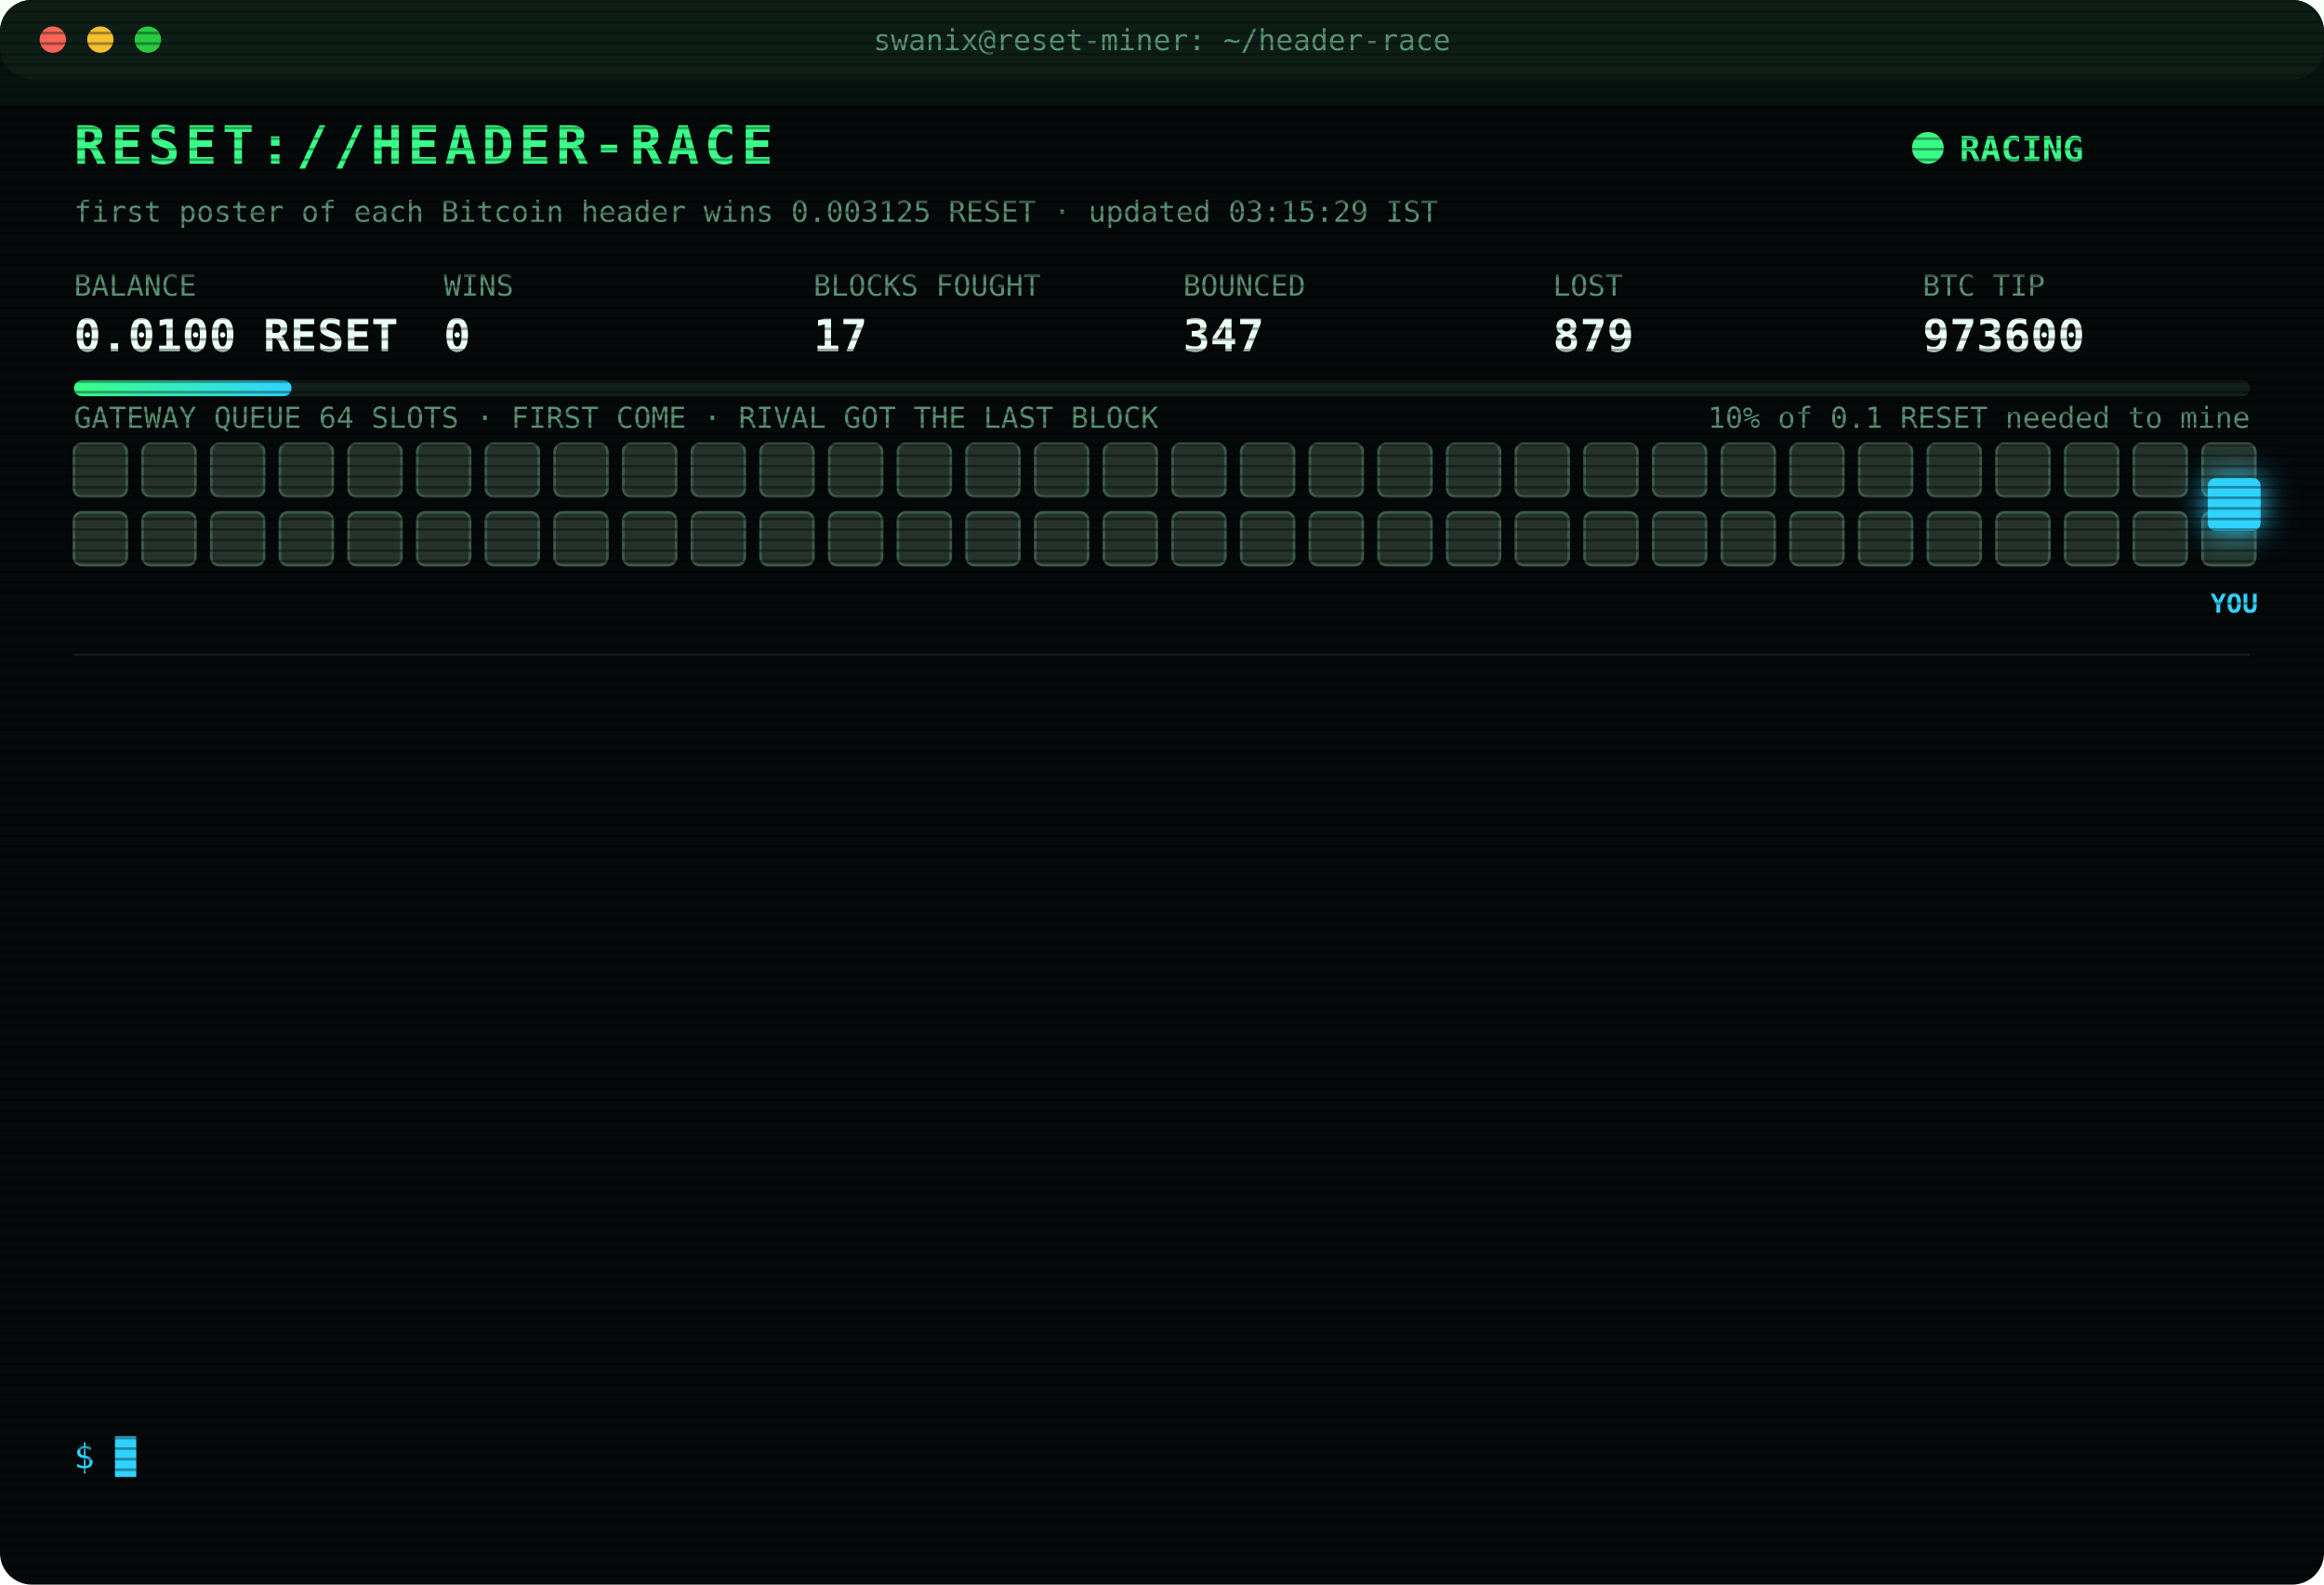
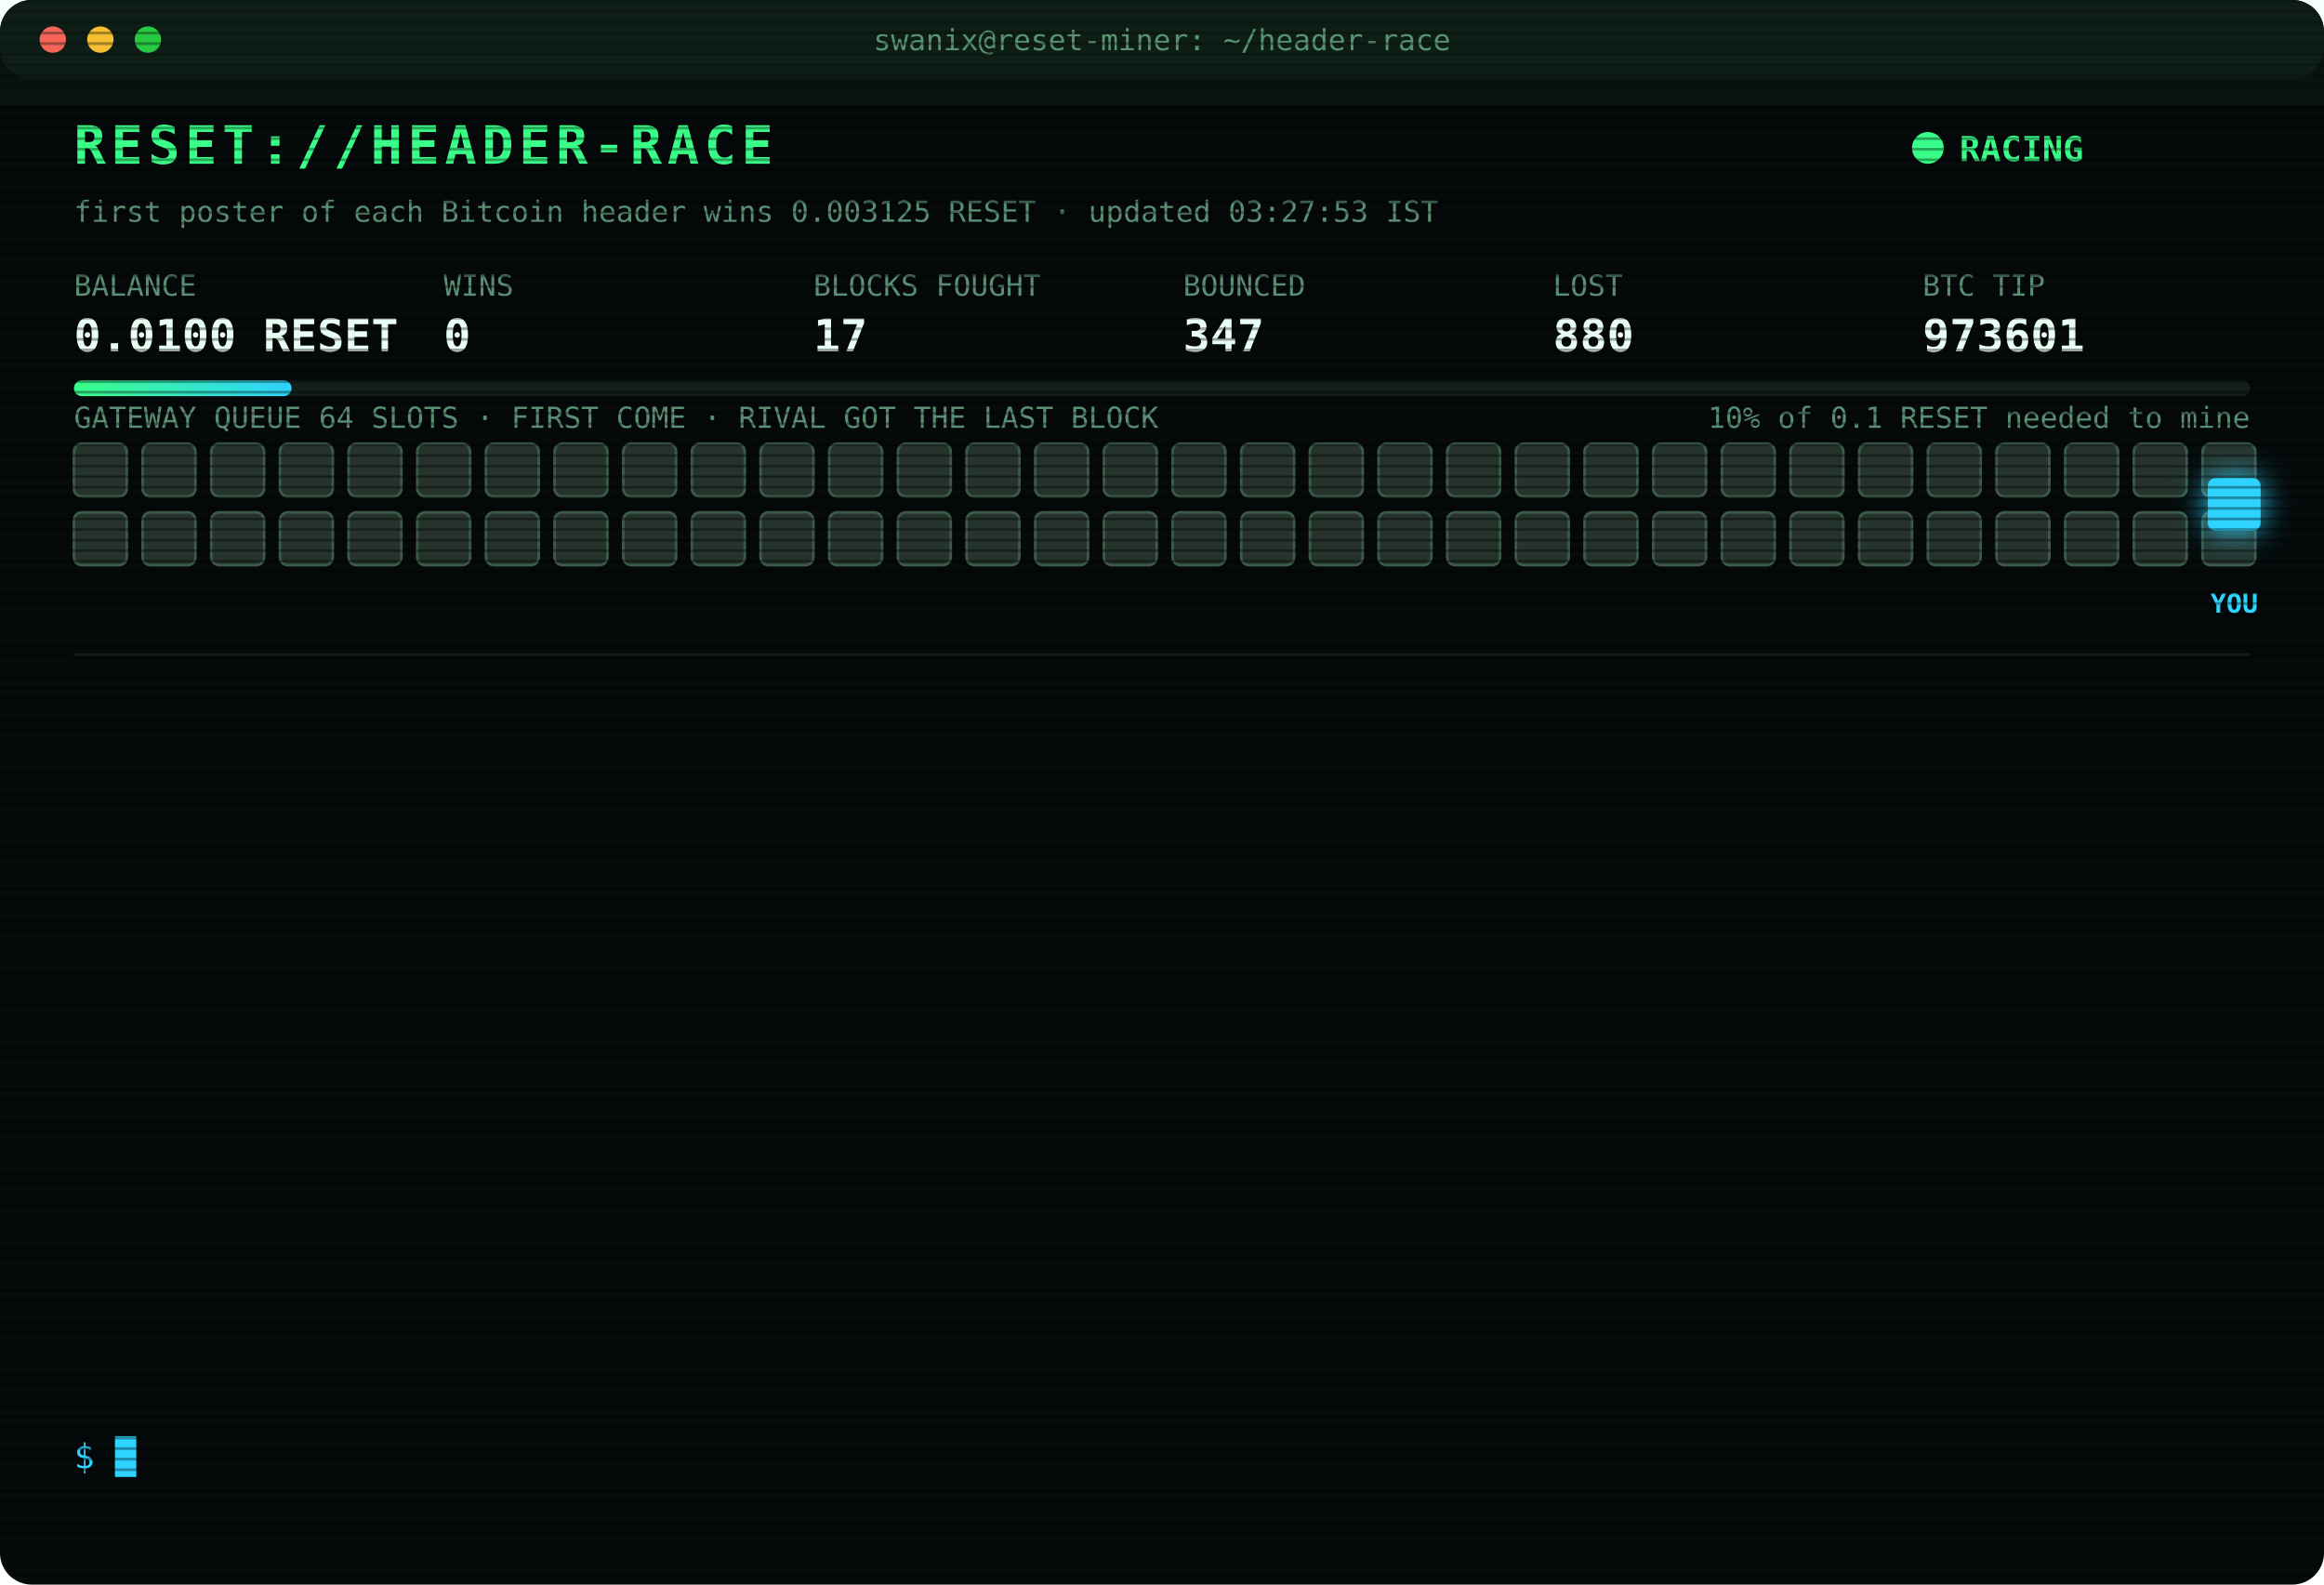
<svg xmlns="http://www.w3.org/2000/svg" width="880" height="600" viewBox="0 0 880 600" font-family="ui-monospace,SFMono-Regular,Menlo,Consolas,monospace">
  <style>
text{font-size:13px;fill:#7CFFB2}
.title{font-size:20px;font-weight:700;fill:#39FF88;letter-spacing:2px;animation:glitch 3s infinite steps(1)}
.sub{fill:#2fd3ff}.k{fill:#5a8f73;font-size:11px}.v{font-size:17px;font-weight:700;fill:#eafff3}
.ts{fill:#3f6b56}.boot{fill:#2fd3ff}.dim{fill:#5a8f73}.bad{fill:#ff4d6d}.warn{fill:#ffd23f}.mag{fill:#ff5cf0}.win{fill:#39FF88;font-weight:700}
.tag{font-size:10px;fill:#2fd3ff;font-weight:700}
.rival{fill:#26332c;stroke:#3c5a49;animation:jam 1.2s infinite alternate}
.idle{fill:#141c18;stroke:#22302a;animation:breathe 4s infinite}
.me{fill:#2fd3ff;filter:drop-shadow(0 0 6px #2fd3ff)}
.hover{animation:nudge 1.1s infinite ease-in-out}.bounce{animation:kick 1.4s infinite}
.ln{opacity:0;animation:in .4s forwards}
.cur{animation:blink 1s infinite steps(1)}
.scan{animation:scan 6s infinite linear}
.led{animation:blink 1.4s infinite}
@keyframes in{from{opacity:0;transform:translateX(-6px)}to{opacity:1;transform:none}}
@keyframes blink{50%{opacity:0}}
@keyframes jam{to{fill:#33463b}}
@keyframes breathe{50%{opacity:.4}}
@keyframes nudge{50%{transform:translateX(-10px)}}
@keyframes kick{0%,100%{transform:none}30%{transform:translateX(-14px)}55%{transform:translateX(10px) translateY(-6px)}}
@keyframes glitch{0%,92%{transform:none}93%{transform:translateX(2px);fill:#ff4d6d}95%{transform:translateX(-2px);fill:#2fd3ff}97%{transform:none}}
@keyframes scan{from{transform:translateY(-40px)}to{transform:translateY(600px)}}
</style>
  <defs>
    <pattern id="sl" width="4" height="4" patternUnits="userSpaceOnUse">
      <rect width="4" height="1" fill="#000" opacity=".35" />
    </pattern>
    <linearGradient id="bar">
      <stop offset="0" stop-color="#39FF88" />
      <stop offset="1" stop-color="#2fd3ff" />
    </linearGradient>
  </defs>
  <rect width="880" height="600" rx="12" fill="#05090a" />
  <rect width="880" height="30" rx="12" fill="#0d1512" />
  <circle cx="20" cy="15" r="5" fill="#ff5f57" />
  <circle cx="38" cy="15" r="5" fill="#febc2e" />
  <circle cx="56" cy="15" r="5" fill="#28c840" />
  <text x="440" y="19" text-anchor="middle" class="k">swanix@reset-miner: ~/header-race</text>
  <text x="28" y="62" class="title">RESET://HEADER-RACE</text>
  <circle class="led" cx="730" cy="56" r="6" fill="#39FF88" />
  <text x="742" y="61" class="win">RACING</text>
-   <text x="28" y="84" class="k">first poster of each Bitcoin header wins 0.003125 RESET · updated 03:15:29 IST</text>
+   <text x="28" y="84" class="k">first poster of each Bitcoin header wins 0.003125 RESET · updated 03:27:53 IST</text>
  <text x="28" y="112" class="k">BALANCE</text>
  <text x="28" y="133" class="v">0.0100 RESET</text>
  <text x="168" y="112" class="k">WINS</text>
  <text x="168" y="133" class="v">0</text>
  <text x="308" y="112" class="k">BLOCKS FOUGHT</text>
  <text x="308" y="133" class="v">17</text>
  <text x="448" y="112" class="k">BOUNCED</text>
  <text x="448" y="133" class="v">347</text>
  <text x="588" y="112" class="k">LOST</text>
-   <text x="588" y="133" class="v">879</text>
+   <text x="588" y="133" class="v">880</text>
  <text x="728" y="112" class="k">BTC TIP</text>
-   <text x="728" y="133" class="v">973600</text>
+   <text x="728" y="133" class="v">973601</text>
  <rect x="28" y="144" width="824" height="6" rx="3" fill="#13201a" />
  <rect x="28" y="144" width="82.4" height="6" rx="3" fill="url(#bar)" />
  <text x="852" y="162" text-anchor="end" class="k">10% of 0.1 RESET needed to mine</text>
  <text x="28" y="162" class="k">GATEWAY QUEUE 64 SLOTS · FIRST COME · RIVAL GOT THE LAST BLOCK</text>
  <rect class="rival" x="28" y="168" width="20" height="20" rx="3" style="animation-delay:0.00s" />
  <rect class="rival" x="54" y="168" width="20" height="20" rx="3" style="animation-delay:0.05s" />
  <rect class="rival" x="80" y="168" width="20" height="20" rx="3" style="animation-delay:0.10s" />
  <rect class="rival" x="106" y="168" width="20" height="20" rx="3" style="animation-delay:0.15s" />
  <rect class="rival" x="132" y="168" width="20" height="20" rx="3" style="animation-delay:0.20s" />
  <rect class="rival" x="158" y="168" width="20" height="20" rx="3" style="animation-delay:0.25s" />
  <rect class="rival" x="184" y="168" width="20" height="20" rx="3" style="animation-delay:0.30s" />
  <rect class="rival" x="210" y="168" width="20" height="20" rx="3" style="animation-delay:0.35s" />
  <rect class="rival" x="236" y="168" width="20" height="20" rx="3" style="animation-delay:0.40s" />
  <rect class="rival" x="262" y="168" width="20" height="20" rx="3" style="animation-delay:0.45s" />
  <rect class="rival" x="288" y="168" width="20" height="20" rx="3" style="animation-delay:0.50s" />
  <rect class="rival" x="314" y="168" width="20" height="20" rx="3" style="animation-delay:0.55s" />
  <rect class="rival" x="340" y="168" width="20" height="20" rx="3" style="animation-delay:0.60s" />
  <rect class="rival" x="366" y="168" width="20" height="20" rx="3" style="animation-delay:0.65s" />
  <rect class="rival" x="392" y="168" width="20" height="20" rx="3" style="animation-delay:0.70s" />
  <rect class="rival" x="418" y="168" width="20" height="20" rx="3" style="animation-delay:0.75s" />
  <rect class="rival" x="444" y="168" width="20" height="20" rx="3" style="animation-delay:0.80s" />
  <rect class="rival" x="470" y="168" width="20" height="20" rx="3" style="animation-delay:0.85s" />
  <rect class="rival" x="496" y="168" width="20" height="20" rx="3" style="animation-delay:0.90s" />
  <rect class="rival" x="522" y="168" width="20" height="20" rx="3" style="animation-delay:0.95s" />
  <rect class="rival" x="548" y="168" width="20" height="20" rx="3" style="animation-delay:1.00s" />
  <rect class="rival" x="574" y="168" width="20" height="20" rx="3" style="animation-delay:1.05s" />
  <rect class="rival" x="600" y="168" width="20" height="20" rx="3" style="animation-delay:1.10s" />
  <rect class="rival" x="626" y="168" width="20" height="20" rx="3" style="animation-delay:1.15s" />
  <rect class="rival" x="652" y="168" width="20" height="20" rx="3" style="animation-delay:1.20s" />
  <rect class="rival" x="678" y="168" width="20" height="20" rx="3" style="animation-delay:1.25s" />
  <rect class="rival" x="704" y="168" width="20" height="20" rx="3" style="animation-delay:1.30s" />
  <rect class="rival" x="730" y="168" width="20" height="20" rx="3" style="animation-delay:1.35s" />
  <rect class="rival" x="756" y="168" width="20" height="20" rx="3" style="animation-delay:1.40s" />
  <rect class="rival" x="782" y="168" width="20" height="20" rx="3" style="animation-delay:1.45s" />
  <rect class="rival" x="808" y="168" width="20" height="20" rx="3" style="animation-delay:1.50s" />
  <rect class="rival" x="834" y="168" width="20" height="20" rx="3" style="animation-delay:1.55s" />
  <rect class="rival" x="28" y="194" width="20" height="20" rx="3" style="animation-delay:1.60s" />
  <rect class="rival" x="54" y="194" width="20" height="20" rx="3" style="animation-delay:1.65s" />
  <rect class="rival" x="80" y="194" width="20" height="20" rx="3" style="animation-delay:1.70s" />
  <rect class="rival" x="106" y="194" width="20" height="20" rx="3" style="animation-delay:1.75s" />
  <rect class="rival" x="132" y="194" width="20" height="20" rx="3" style="animation-delay:1.80s" />
  <rect class="rival" x="158" y="194" width="20" height="20" rx="3" style="animation-delay:1.85s" />
  <rect class="rival" x="184" y="194" width="20" height="20" rx="3" style="animation-delay:1.90s" />
  <rect class="rival" x="210" y="194" width="20" height="20" rx="3" style="animation-delay:1.95s" />
  <rect class="rival" x="236" y="194" width="20" height="20" rx="3" style="animation-delay:2.00s" />
  <rect class="rival" x="262" y="194" width="20" height="20" rx="3" style="animation-delay:2.05s" />
  <rect class="rival" x="288" y="194" width="20" height="20" rx="3" style="animation-delay:2.10s" />
  <rect class="rival" x="314" y="194" width="20" height="20" rx="3" style="animation-delay:2.15s" />
  <rect class="rival" x="340" y="194" width="20" height="20" rx="3" style="animation-delay:2.20s" />
  <rect class="rival" x="366" y="194" width="20" height="20" rx="3" style="animation-delay:2.25s" />
  <rect class="rival" x="392" y="194" width="20" height="20" rx="3" style="animation-delay:2.30s" />
  <rect class="rival" x="418" y="194" width="20" height="20" rx="3" style="animation-delay:2.35s" />
  <rect class="rival" x="444" y="194" width="20" height="20" rx="3" style="animation-delay:2.40s" />
  <rect class="rival" x="470" y="194" width="20" height="20" rx="3" style="animation-delay:2.45s" />
  <rect class="rival" x="496" y="194" width="20" height="20" rx="3" style="animation-delay:2.50s" />
  <rect class="rival" x="522" y="194" width="20" height="20" rx="3" style="animation-delay:2.55s" />
  <rect class="rival" x="548" y="194" width="20" height="20" rx="3" style="animation-delay:2.60s" />
  <rect class="rival" x="574" y="194" width="20" height="20" rx="3" style="animation-delay:2.65s" />
  <rect class="rival" x="600" y="194" width="20" height="20" rx="3" style="animation-delay:2.70s" />
  <rect class="rival" x="626" y="194" width="20" height="20" rx="3" style="animation-delay:2.75s" />
  <rect class="rival" x="652" y="194" width="20" height="20" rx="3" style="animation-delay:2.80s" />
  <rect class="rival" x="678" y="194" width="20" height="20" rx="3" style="animation-delay:2.85s" />
  <rect class="rival" x="704" y="194" width="20" height="20" rx="3" style="animation-delay:2.90s" />
  <rect class="rival" x="730" y="194" width="20" height="20" rx="3" style="animation-delay:2.95s" />
  <rect class="rival" x="756" y="194" width="20" height="20" rx="3" style="animation-delay:3.00s" />
  <rect class="rival" x="782" y="194" width="20" height="20" rx="3" style="animation-delay:3.05s" />
  <rect class="rival" x="808" y="194" width="20" height="20" rx="3" style="animation-delay:3.10s" />
  <rect class="rival" x="834" y="194" width="20" height="20" rx="3" style="animation-delay:3.15s" />
  <g class="hover">
    <rect class="me" x="836" y="181" width="20" height="20" rx="3" />
    <text class="tag" x="846" y="232" text-anchor="middle">YOU</text>
  </g>
  <line x1="28" x2="852" y1="248" y2="248" stroke="#13201a" />
  <g class="ln" style="animation-delay:0.40s">
-     <text x="28" y="270" class="ts">00:50:56</text>
-     <text x="104" y="270" class="bad">[LOST] #973589 taken by a rival miner</text>
+     <text x="28" y="270" class="ts">00:59:59</text>
+     <text x="104" y="270" class="bad">[LOST] #973590 taken by a rival miner</text>
  </g>
  <g class="ln" style="animation-delay:0.65s">
-     <text x="28" y="292" class="ts">00:59:59</text>
-     <text x="104" y="292" class="bad">[LOST] #973590 taken by a rival miner</text>
+     <text x="28" y="292" class="ts">01:05:57</text>
+     <text x="104" y="292" class="bad">[LOST] #973591 taken by a rival miner</text>
  </g>
  <g class="ln" style="animation-delay:0.90s">
-     <text x="28" y="314" class="ts">01:05:57</text>
-     <text x="104" y="314" class="bad">[LOST] #973591 taken by a rival miner</text>
+     <text x="28" y="314" class="ts">01:10:32</text>
+     <text x="104" y="314" class="dim">[STINT END] calls 774 · wins 0</text>
  </g>
  <g class="ln" style="animation-delay:1.15s">
-     <text x="28" y="336" class="ts">01:10:32</text>
-     <text x="104" y="336" class="dim">[STINT END] calls 774 · wins 0</text>
+     <text x="28" y="336" class="ts">01:15:29</text>
+     <text x="104" y="336" class="boot">[BOOT] racer v3 online · 3 feeds · stint 340m</text>
  </g>
  <g class="ln" style="animation-delay:1.40s">
-     <text x="28" y="358" class="ts">01:15:29</text>
-     <text x="104" y="358" class="boot">[BOOT] racer v3 online · 3 feeds · stint 340m</text>
+     <text x="28" y="358" class="ts">01:34:19</text>
+     <text x="104" y="358" class="bad">[LOST] #973594 taken by a rival miner</text>
  </g>
  <g class="ln" style="animation-delay:1.65s">
-     <text x="28" y="380" class="ts">01:34:19</text>
-     <text x="104" y="380" class="bad">[LOST] #973594 taken by a rival miner</text>
+     <text x="28" y="380" class="ts">01:52:29</text>
+     <text x="104" y="380" class="bad">[LOST] #973595 taken by a rival miner</text>
  </g>
  <g class="ln" style="animation-delay:1.90s">
-     <text x="28" y="402" class="ts">01:52:29</text>
-     <text x="104" y="402" class="bad">[LOST] #973595 taken by a rival miner</text>
+     <text x="28" y="402" class="ts">02:07:30</text>
+     <text x="104" y="402" class="bad">[LOST] #973596 taken by a rival miner</text>
  </g>
  <g class="ln" style="animation-delay:2.15s">
-     <text x="28" y="424" class="ts">02:07:30</text>
-     <text x="104" y="424" class="bad">[LOST] #973596 taken by a rival miner</text>
+     <text x="28" y="424" class="ts">02:13:05</text>
+     <text x="104" y="424" class="bad">[LOST] #973597 taken by a rival miner</text>
  </g>
  <g class="ln" style="animation-delay:2.40s">
-     <text x="28" y="446" class="ts">02:13:05</text>
-     <text x="104" y="446" class="bad">[LOST] #973597 taken by a rival miner</text>
+     <text x="28" y="446" class="ts">02:19:37</text>
+     <text x="104" y="446" class="bad">[GATEWAY DOWN] no response · 893ms</text>
  </g>
  <g class="ln" style="animation-delay:2.65s">
-     <text x="28" y="468" class="ts">02:19:37</text>
-     <text x="104" y="468" class="bad">[GATEWAY DOWN] no response · 893ms</text>
+     <text x="28" y="468" class="ts">02:19:38</text>
+     <text x="104" y="468" class="bad">[GATEWAY DOWN] no response · 847ms</text>
  </g>
  <g class="ln" style="animation-delay:2.90s">
-     <text x="28" y="490" class="ts">02:19:38</text>
-     <text x="104" y="490" class="bad">[GATEWAY DOWN] no response · 847ms</text>
+     <text x="28" y="490" class="ts">02:19:42</text>
+     <text x="104" y="490" class="bad">[LOST] #973598 taken by a rival miner</text>
  </g>
  <g class="ln" style="animation-delay:3.15s">
-     <text x="28" y="512" class="ts">02:19:42</text>
-     <text x="104" y="512" class="bad">[LOST] #973598 taken by a rival miner</text>
+     <text x="28" y="512" class="ts">03:10:05</text>
+     <text x="104" y="512" class="bad">[LOST] #973600 taken by a rival miner</text>
  </g>
  <g class="ln" style="animation-delay:3.40s">
-     <text x="28" y="534" class="ts">03:10:05</text>
-     <text x="104" y="534" class="bad">[LOST] #973600 taken by a rival miner</text>
+     <text x="28" y="534" class="ts">03:27:53</text>
+     <text x="104" y="534" class="bad">[LOST] #973601 taken by a rival miner</text>
  </g>
  <text x="28" y="556" class="sub">$ <tspan class="cur">█</tspan>
  </text>
  <rect width="880" height="600" rx="12" fill="url(#sl)" pointer-events="none" />
  <rect class="scan" width="880" height="40" fill="#39FF88" opacity=".04" />
</svg>
